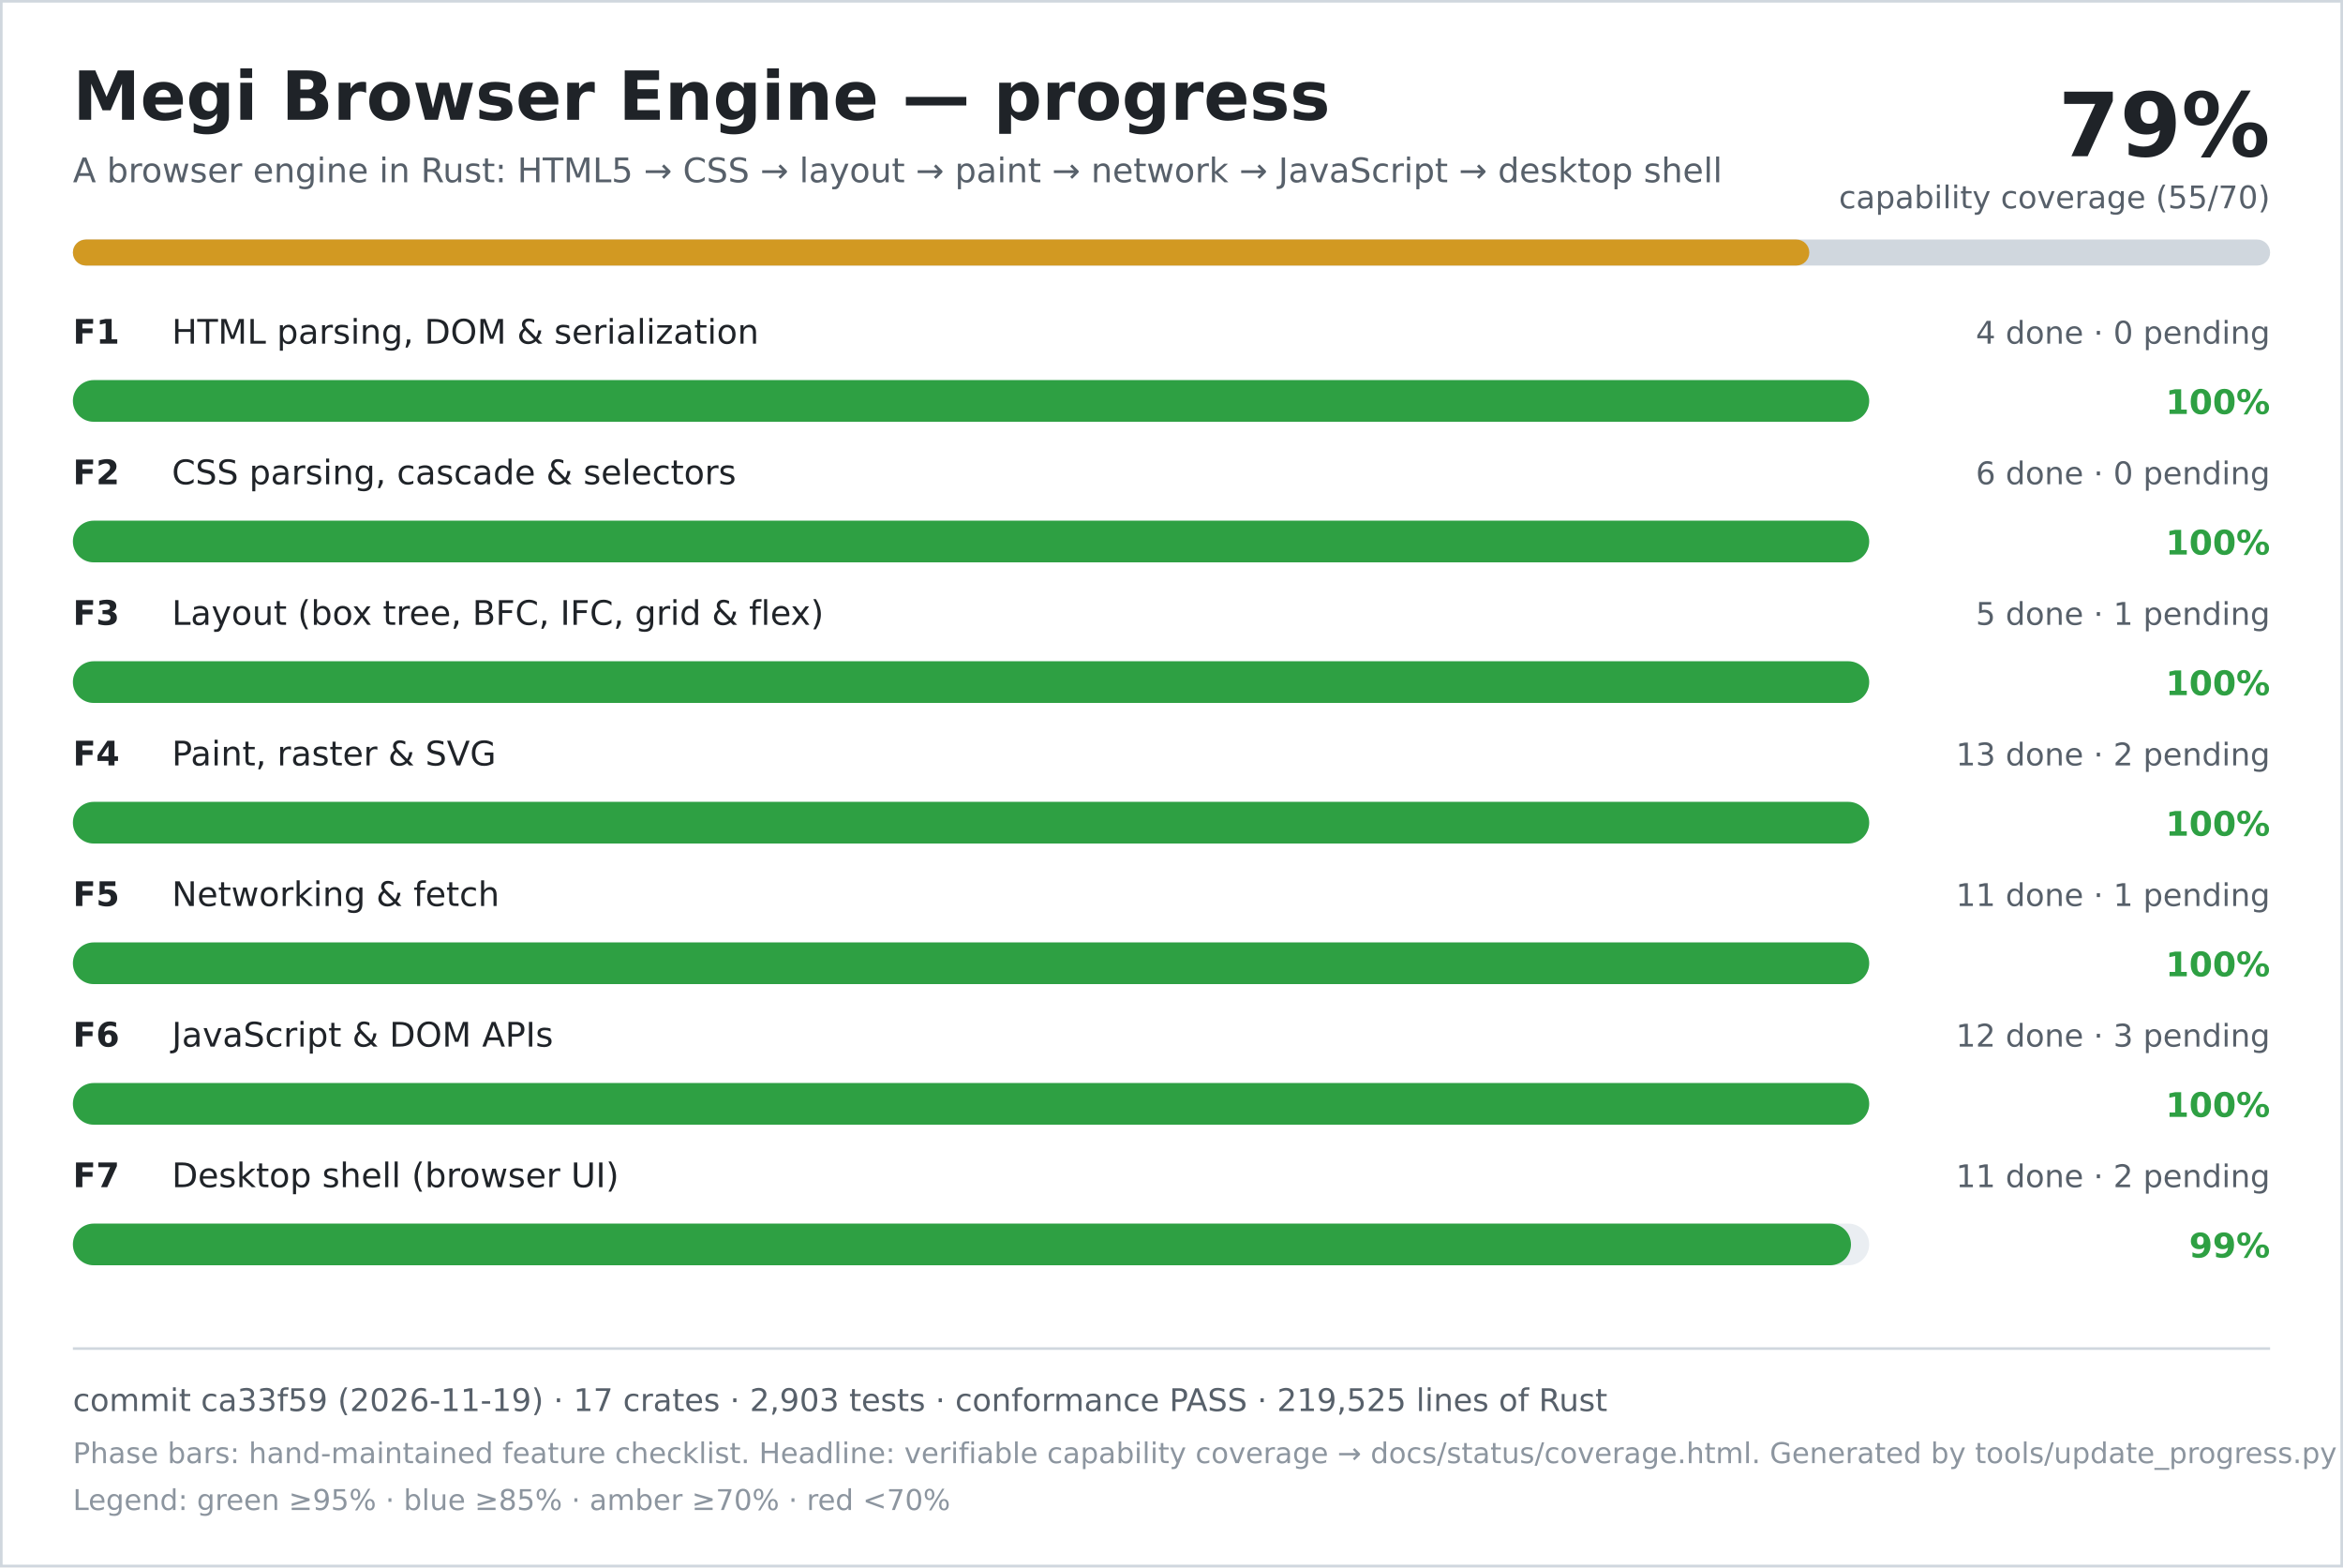
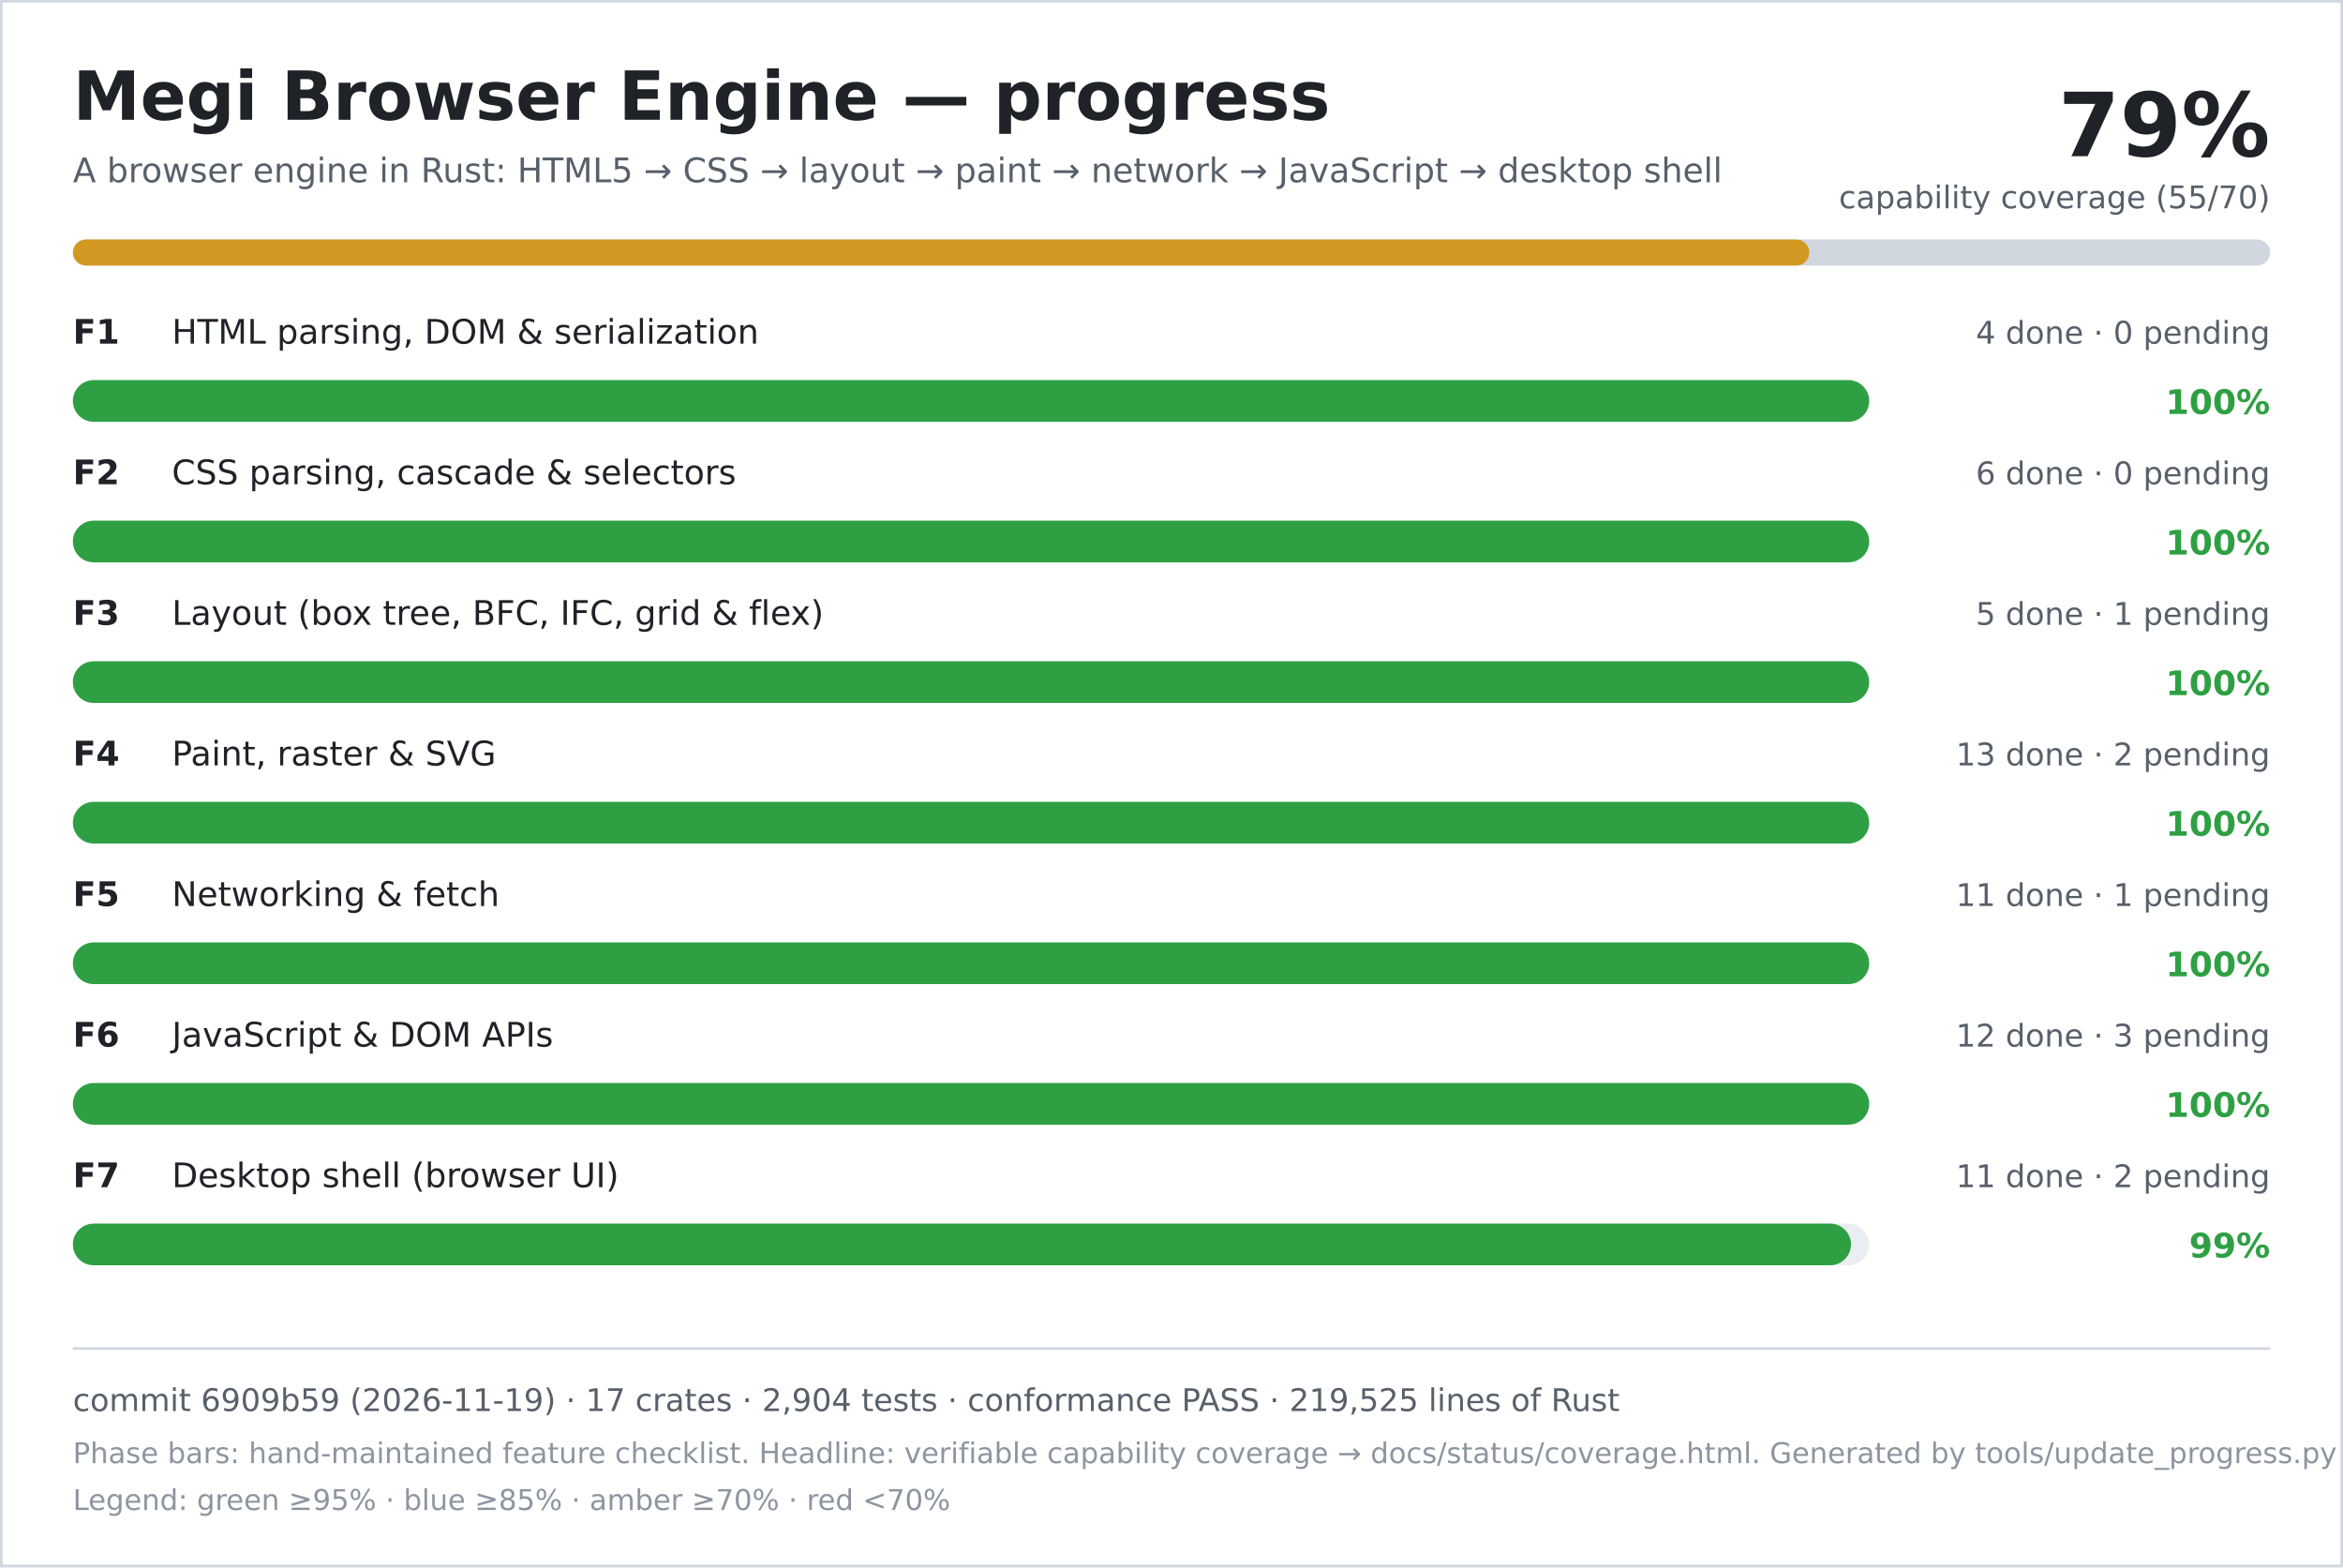
<svg xmlns="http://www.w3.org/2000/svg" width="900" height="602" viewBox="0 0 900 602" role="img" aria-labelledby="title desc">
  <rect width="900" height="602" fill="#ffffff" />
  <rect x="0.5" y="0.5" width="899" height="601" fill="none" stroke="#d0d7de" />
  <text x="28" y="46" font-family="DejaVu Sans, Verdana, sans-serif" font-size="26" font-weight="700" fill="#1f2328">Megi Browser Engine — progress</text>
  <text x="28" y="70" font-family="DejaVu Sans, Verdana, sans-serif" font-size="13" fill="#57606a">A browser engine in Rust: HTML5 → CSS → layout → paint → network → JavaScript → desktop shell</text>
  <text x="872" y="60" text-anchor="end" font-family="DejaVu Sans, Verdana, sans-serif" font-size="34" font-weight="700" fill="#1f2328">79%</text>
  <text x="872" y="80" text-anchor="end" font-family="DejaVu Sans, Verdana, sans-serif" font-size="12" fill="#57606a">capability coverage (55/70)</text>
  <rect x="28" y="92" width="844" height="10" rx="5" fill="#d0d7de" />
  <rect x="28" y="92" width="667" height="10" rx="5" fill="#d29922" />
  <text x="28" y="132" font-family="DejaVu Sans, Verdana, sans-serif" font-size="13" font-weight="700" fill="#1f2328">F1</text>
  <text x="66" y="132" font-family="DejaVu Sans, Verdana, sans-serif" font-size="13" fill="#1f2328">HTML parsing, DOM &amp; serialization</text>
  <text x="872" y="132" text-anchor="end" font-family="DejaVu Sans, Verdana, sans-serif" font-size="12" fill="#57606a">4 done · 0 pending</text>
  <rect x="28" y="146" width="690" height="16" rx="8" fill="#eaeef2" />
  <rect x="28" y="146" width="690" height="16" rx="8" fill="#2ea043" />
  <text x="872" y="159" text-anchor="end" font-family="DejaVu Sans, Verdana, sans-serif" font-size="13" font-weight="700" fill="#2ea043">100%</text>
  <text x="28" y="186" font-family="DejaVu Sans, Verdana, sans-serif" font-size="13" font-weight="700" fill="#1f2328">F2</text>
  <text x="66" y="186" font-family="DejaVu Sans, Verdana, sans-serif" font-size="13" fill="#1f2328">CSS parsing, cascade &amp; selectors</text>
  <text x="872" y="186" text-anchor="end" font-family="DejaVu Sans, Verdana, sans-serif" font-size="12" fill="#57606a">6 done · 0 pending</text>
  <rect x="28" y="200" width="690" height="16" rx="8" fill="#eaeef2" />
  <rect x="28" y="200" width="690" height="16" rx="8" fill="#2ea043" />
  <text x="872" y="213" text-anchor="end" font-family="DejaVu Sans, Verdana, sans-serif" font-size="13" font-weight="700" fill="#2ea043">100%</text>
  <text x="28" y="240" font-family="DejaVu Sans, Verdana, sans-serif" font-size="13" font-weight="700" fill="#1f2328">F3</text>
  <text x="66" y="240" font-family="DejaVu Sans, Verdana, sans-serif" font-size="13" fill="#1f2328">Layout (box tree, BFC, IFC, grid &amp; flex)</text>
  <text x="872" y="240" text-anchor="end" font-family="DejaVu Sans, Verdana, sans-serif" font-size="12" fill="#57606a">5 done · 1 pending</text>
  <rect x="28" y="254" width="690" height="16" rx="8" fill="#eaeef2" />
  <rect x="28" y="254" width="690" height="16" rx="8" fill="#2ea043" />
  <text x="872" y="267" text-anchor="end" font-family="DejaVu Sans, Verdana, sans-serif" font-size="13" font-weight="700" fill="#2ea043">100%</text>
  <text x="28" y="294" font-family="DejaVu Sans, Verdana, sans-serif" font-size="13" font-weight="700" fill="#1f2328">F4</text>
  <text x="66" y="294" font-family="DejaVu Sans, Verdana, sans-serif" font-size="13" fill="#1f2328">Paint, raster &amp; SVG</text>
  <text x="872" y="294" text-anchor="end" font-family="DejaVu Sans, Verdana, sans-serif" font-size="12" fill="#57606a">13 done · 2 pending</text>
  <rect x="28" y="308" width="690" height="16" rx="8" fill="#eaeef2" />
  <rect x="28" y="308" width="690" height="16" rx="8" fill="#2ea043" />
  <text x="872" y="321" text-anchor="end" font-family="DejaVu Sans, Verdana, sans-serif" font-size="13" font-weight="700" fill="#2ea043">100%</text>
  <text x="28" y="348" font-family="DejaVu Sans, Verdana, sans-serif" font-size="13" font-weight="700" fill="#1f2328">F5</text>
  <text x="66" y="348" font-family="DejaVu Sans, Verdana, sans-serif" font-size="13" fill="#1f2328">Networking &amp; fetch</text>
  <text x="872" y="348" text-anchor="end" font-family="DejaVu Sans, Verdana, sans-serif" font-size="12" fill="#57606a">11 done · 1 pending</text>
  <rect x="28" y="362" width="690" height="16" rx="8" fill="#eaeef2" />
  <rect x="28" y="362" width="690" height="16" rx="8" fill="#2ea043" />
  <text x="872" y="375" text-anchor="end" font-family="DejaVu Sans, Verdana, sans-serif" font-size="13" font-weight="700" fill="#2ea043">100%</text>
  <text x="28" y="402" font-family="DejaVu Sans, Verdana, sans-serif" font-size="13" font-weight="700" fill="#1f2328">F6</text>
  <text x="66" y="402" font-family="DejaVu Sans, Verdana, sans-serif" font-size="13" fill="#1f2328">JavaScript &amp; DOM APIs</text>
  <text x="872" y="402" text-anchor="end" font-family="DejaVu Sans, Verdana, sans-serif" font-size="12" fill="#57606a">12 done · 3 pending</text>
  <rect x="28" y="416" width="690" height="16" rx="8" fill="#eaeef2" />
  <rect x="28" y="416" width="690" height="16" rx="8" fill="#2ea043" />
  <text x="872" y="429" text-anchor="end" font-family="DejaVu Sans, Verdana, sans-serif" font-size="13" font-weight="700" fill="#2ea043">100%</text>
  <text x="28" y="456" font-family="DejaVu Sans, Verdana, sans-serif" font-size="13" font-weight="700" fill="#1f2328">F7</text>
  <text x="66" y="456" font-family="DejaVu Sans, Verdana, sans-serif" font-size="13" fill="#1f2328">Desktop shell (browser UI)</text>
  <text x="872" y="456" text-anchor="end" font-family="DejaVu Sans, Verdana, sans-serif" font-size="12" fill="#57606a">11 done · 2 pending</text>
  <rect x="28" y="470" width="690" height="16" rx="8" fill="#eaeef2" />
  <rect x="28" y="470" width="683" height="16" rx="8" fill="#2ea043" />
  <text x="872" y="483" text-anchor="end" font-family="DejaVu Sans, Verdana, sans-serif" font-size="13" font-weight="700" fill="#2ea043">99%</text>
  <line x1="28" y1="518" x2="872" y2="518" stroke="#d0d7de" />
-   <text x="28" y="542" font-family="DejaVu Sans, Verdana, sans-serif" font-size="12" fill="#57606a">commit ca33f59 (2026-11-19) · 17 crates · 2,903 tests · conformance PASS · 219,525 lines of Rust</text>
+   <text x="28" y="542" font-family="DejaVu Sans, Verdana, sans-serif" font-size="12" fill="#57606a">commit 6909b59 (2026-11-19) · 17 crates · 2,904 tests · conformance PASS · 219,525 lines of Rust</text>
  <text x="28" y="562" font-family="DejaVu Sans, Verdana, sans-serif" font-size="11" fill="#8c959f">Phase bars: hand-maintained feature checklist. Headline: verifiable capability coverage → docs/status/coverage.html. Generated by tools/update_progress.py — do not edit.</text>
  <text x="28" y="580" font-family="DejaVu Sans, Verdana, sans-serif" font-size="11" fill="#8c959f">Legend: green ≥95% · blue ≥85% · amber ≥70% · red &lt;70%</text>
</svg>
